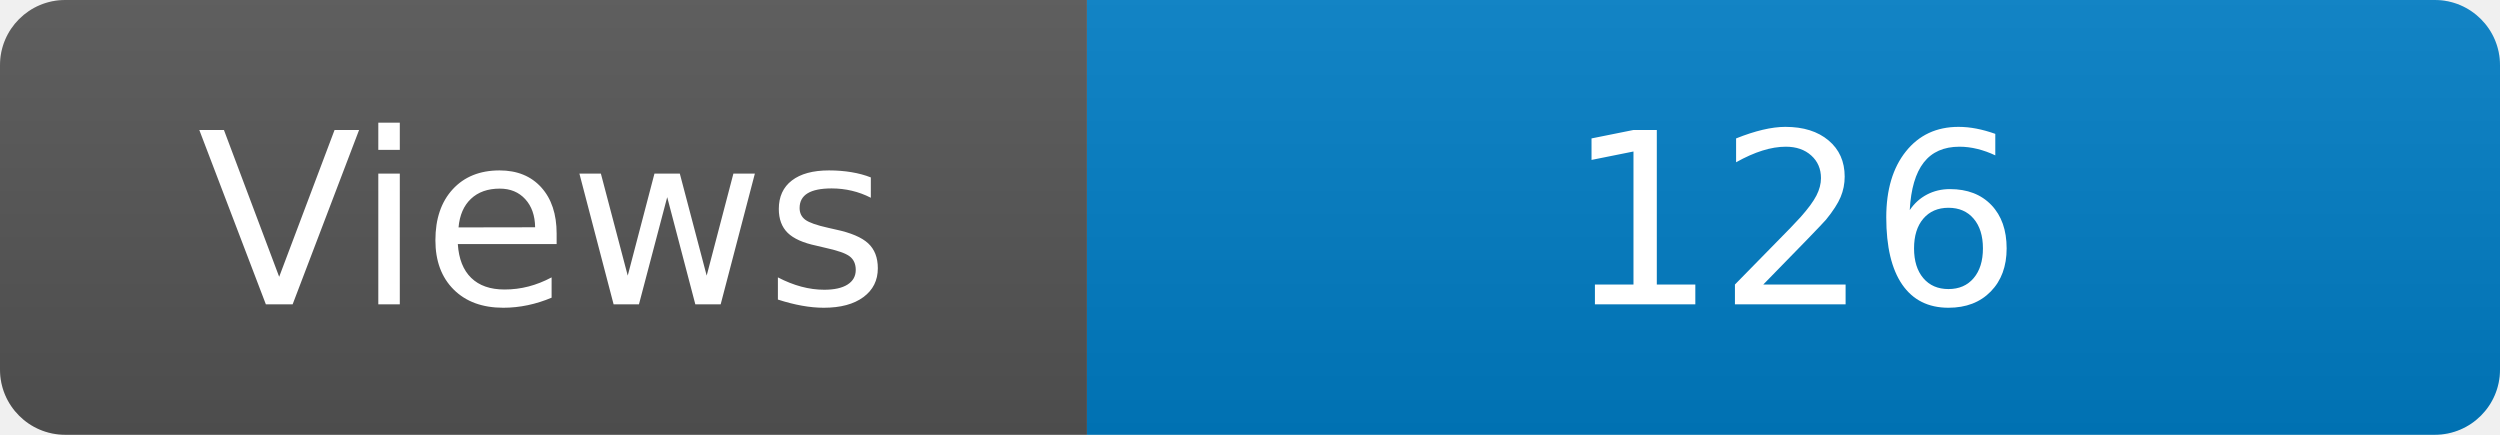
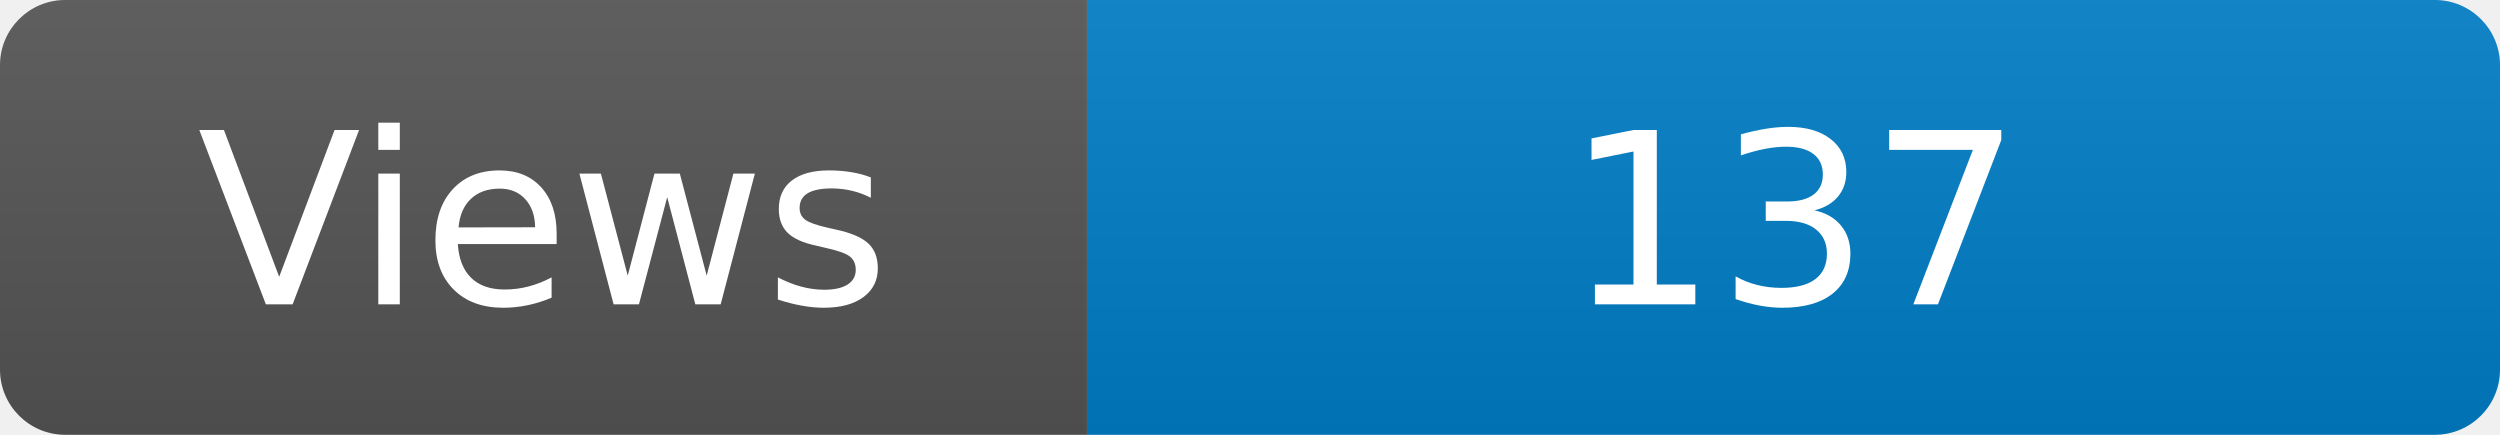
<svg xmlns="http://www.w3.org/2000/svg" width="115" height="20" role="img" aria-label="Maintained?: yes">
  <linearGradient id="s" x2="0" y2="100%">
    <stop offset="0" stop-color="#bbb" stop-opacity=".1" />
    <stop offset="1" stop-opacity=".1" />
  </linearGradient>
  <clipPath id="r">
    <rect width="115" height="20" rx="3" fill="#fff" />
  </clipPath>
  <g clip-path="url(#r)">
    <rect width="50" height="20" fill="#555" />
    <rect x="50" width="160" height="20" fill="#007ec6" />
    <rect width="115" height="20" fill="url(#s)" />
  </g>
  <g fill="#fff" text-anchor="middle" font-family="Verdana,Geneva,DejaVu Sans,sans-serif" font-size="110">
    <text x="250" y="140" transform="scale(.1)" fill="#fff">Views</text>
-     <text x="825" y="140" transform="scale(.1)" fill="#fff">126</text>
+     <text x="825" y="140" transform="scale(.1)" fill="#fff">137</text>
  </g>
</svg>
